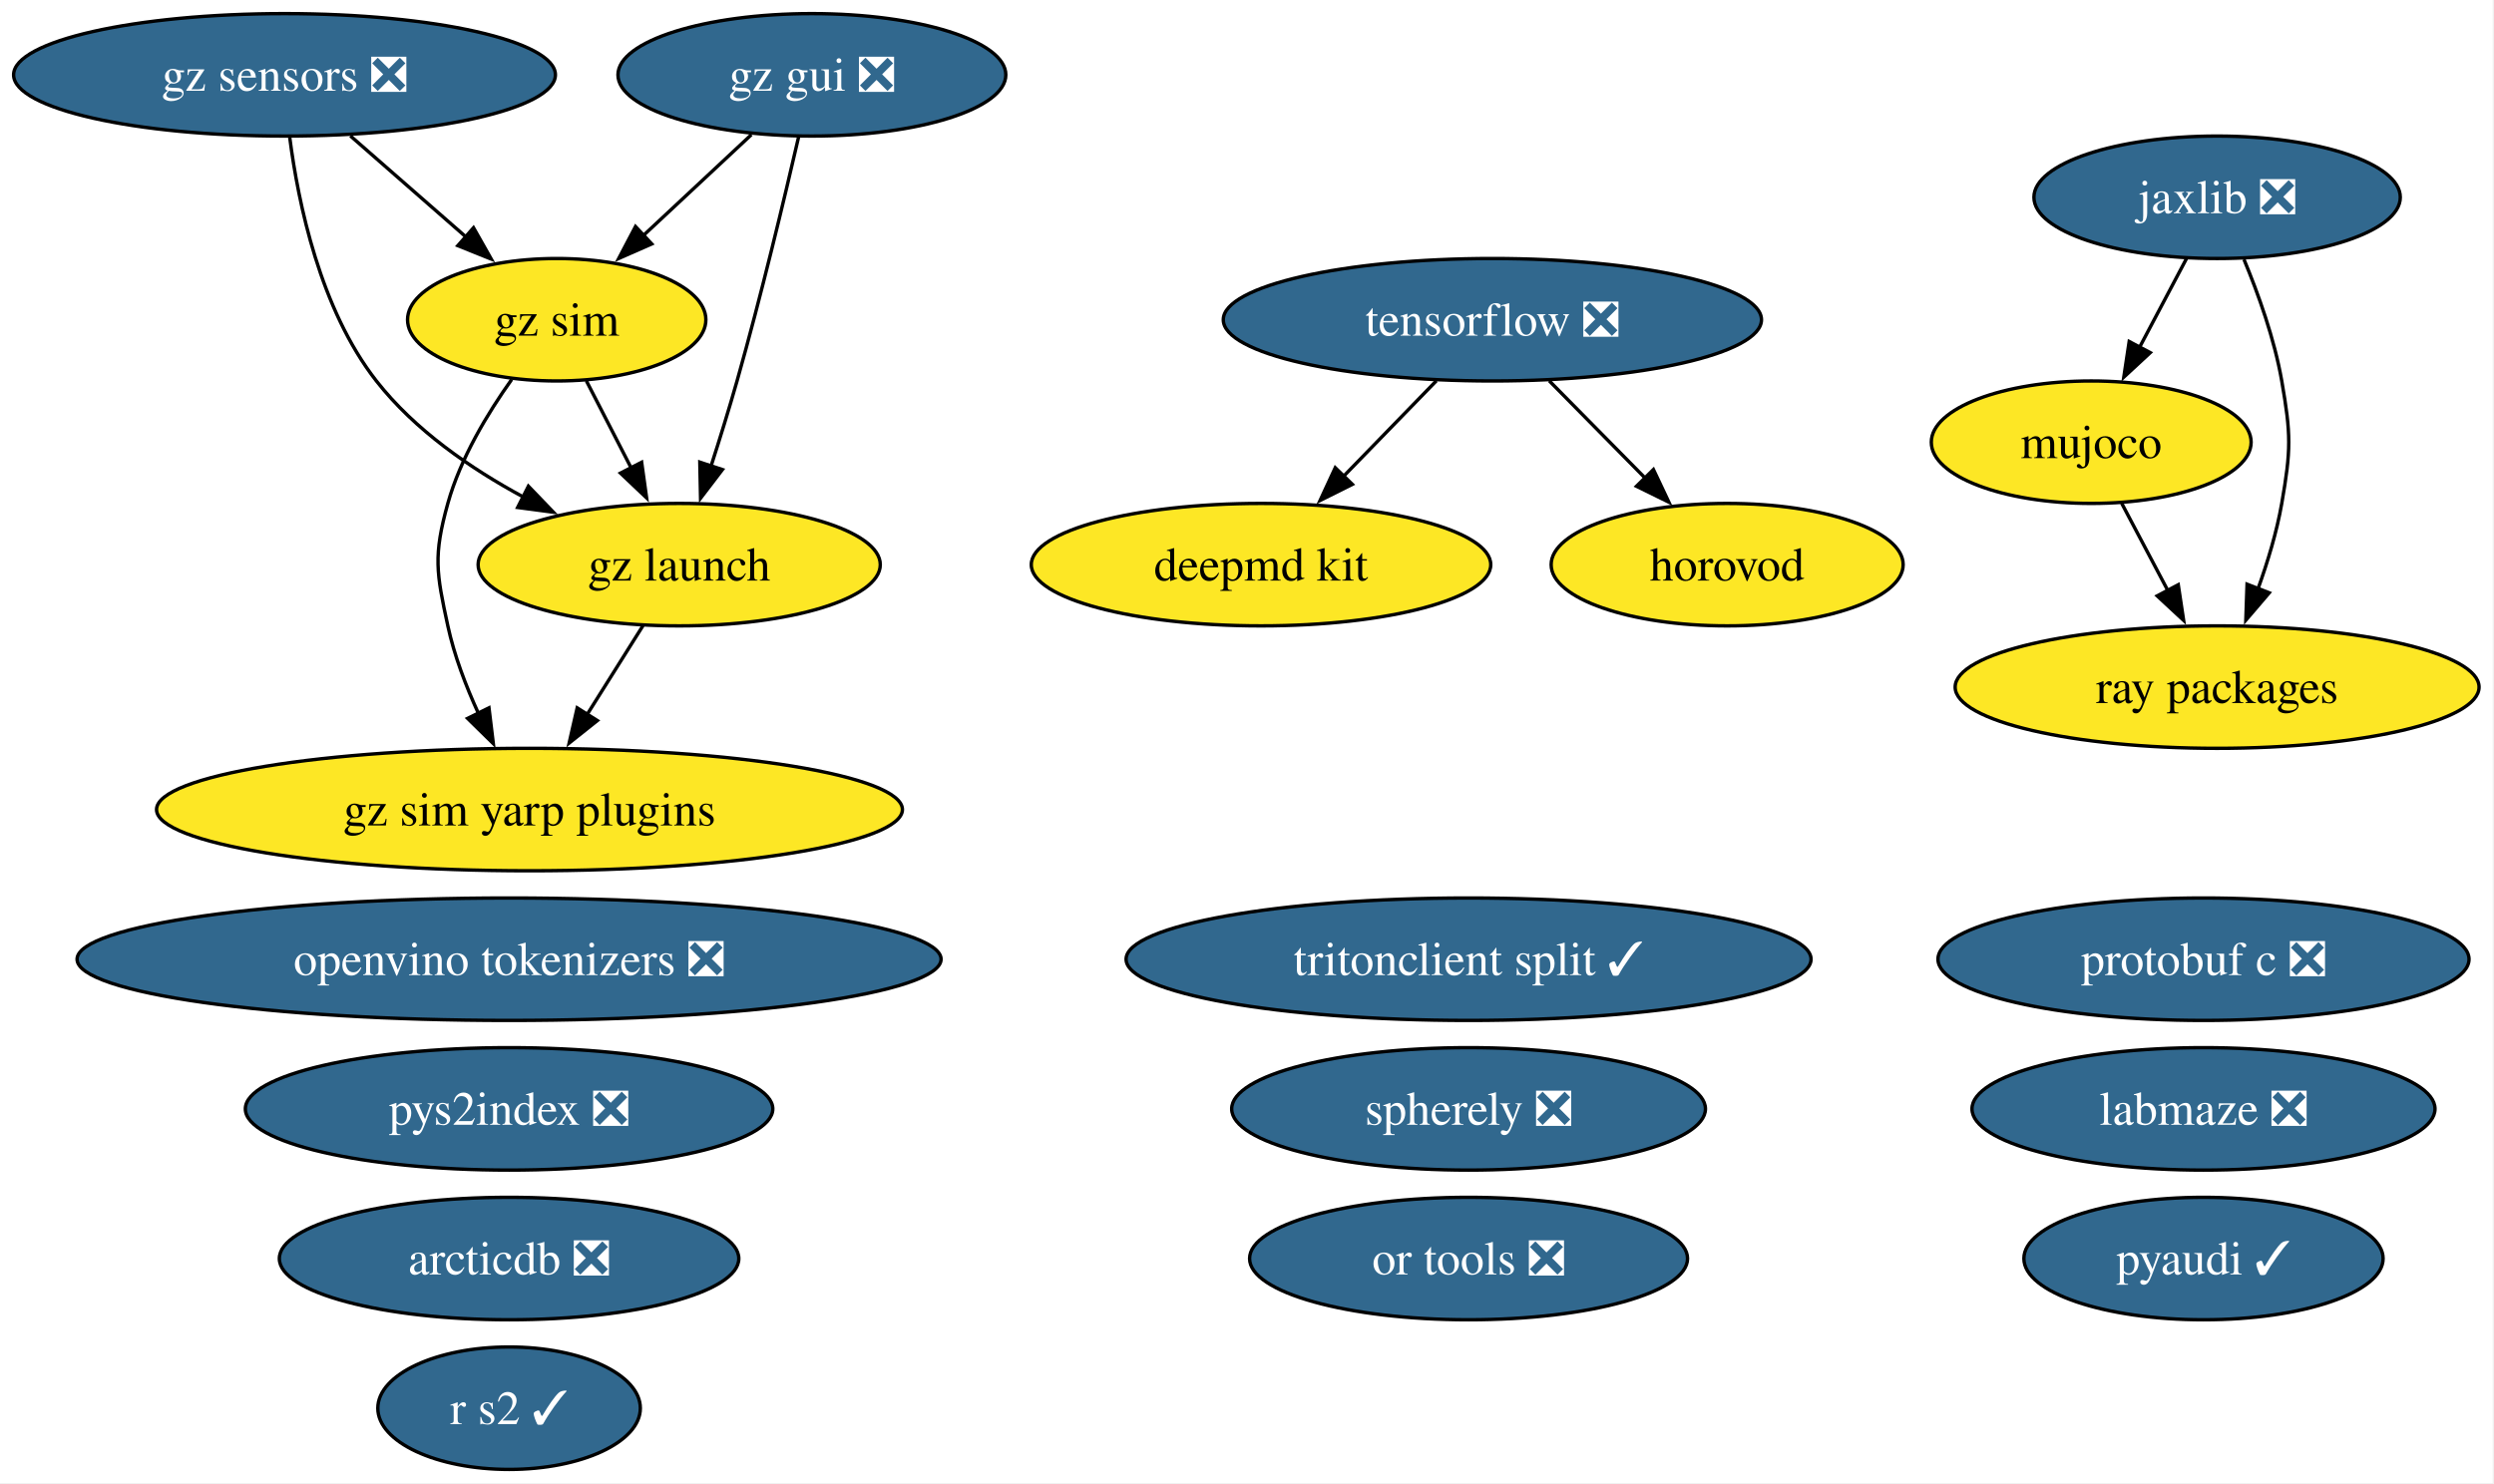
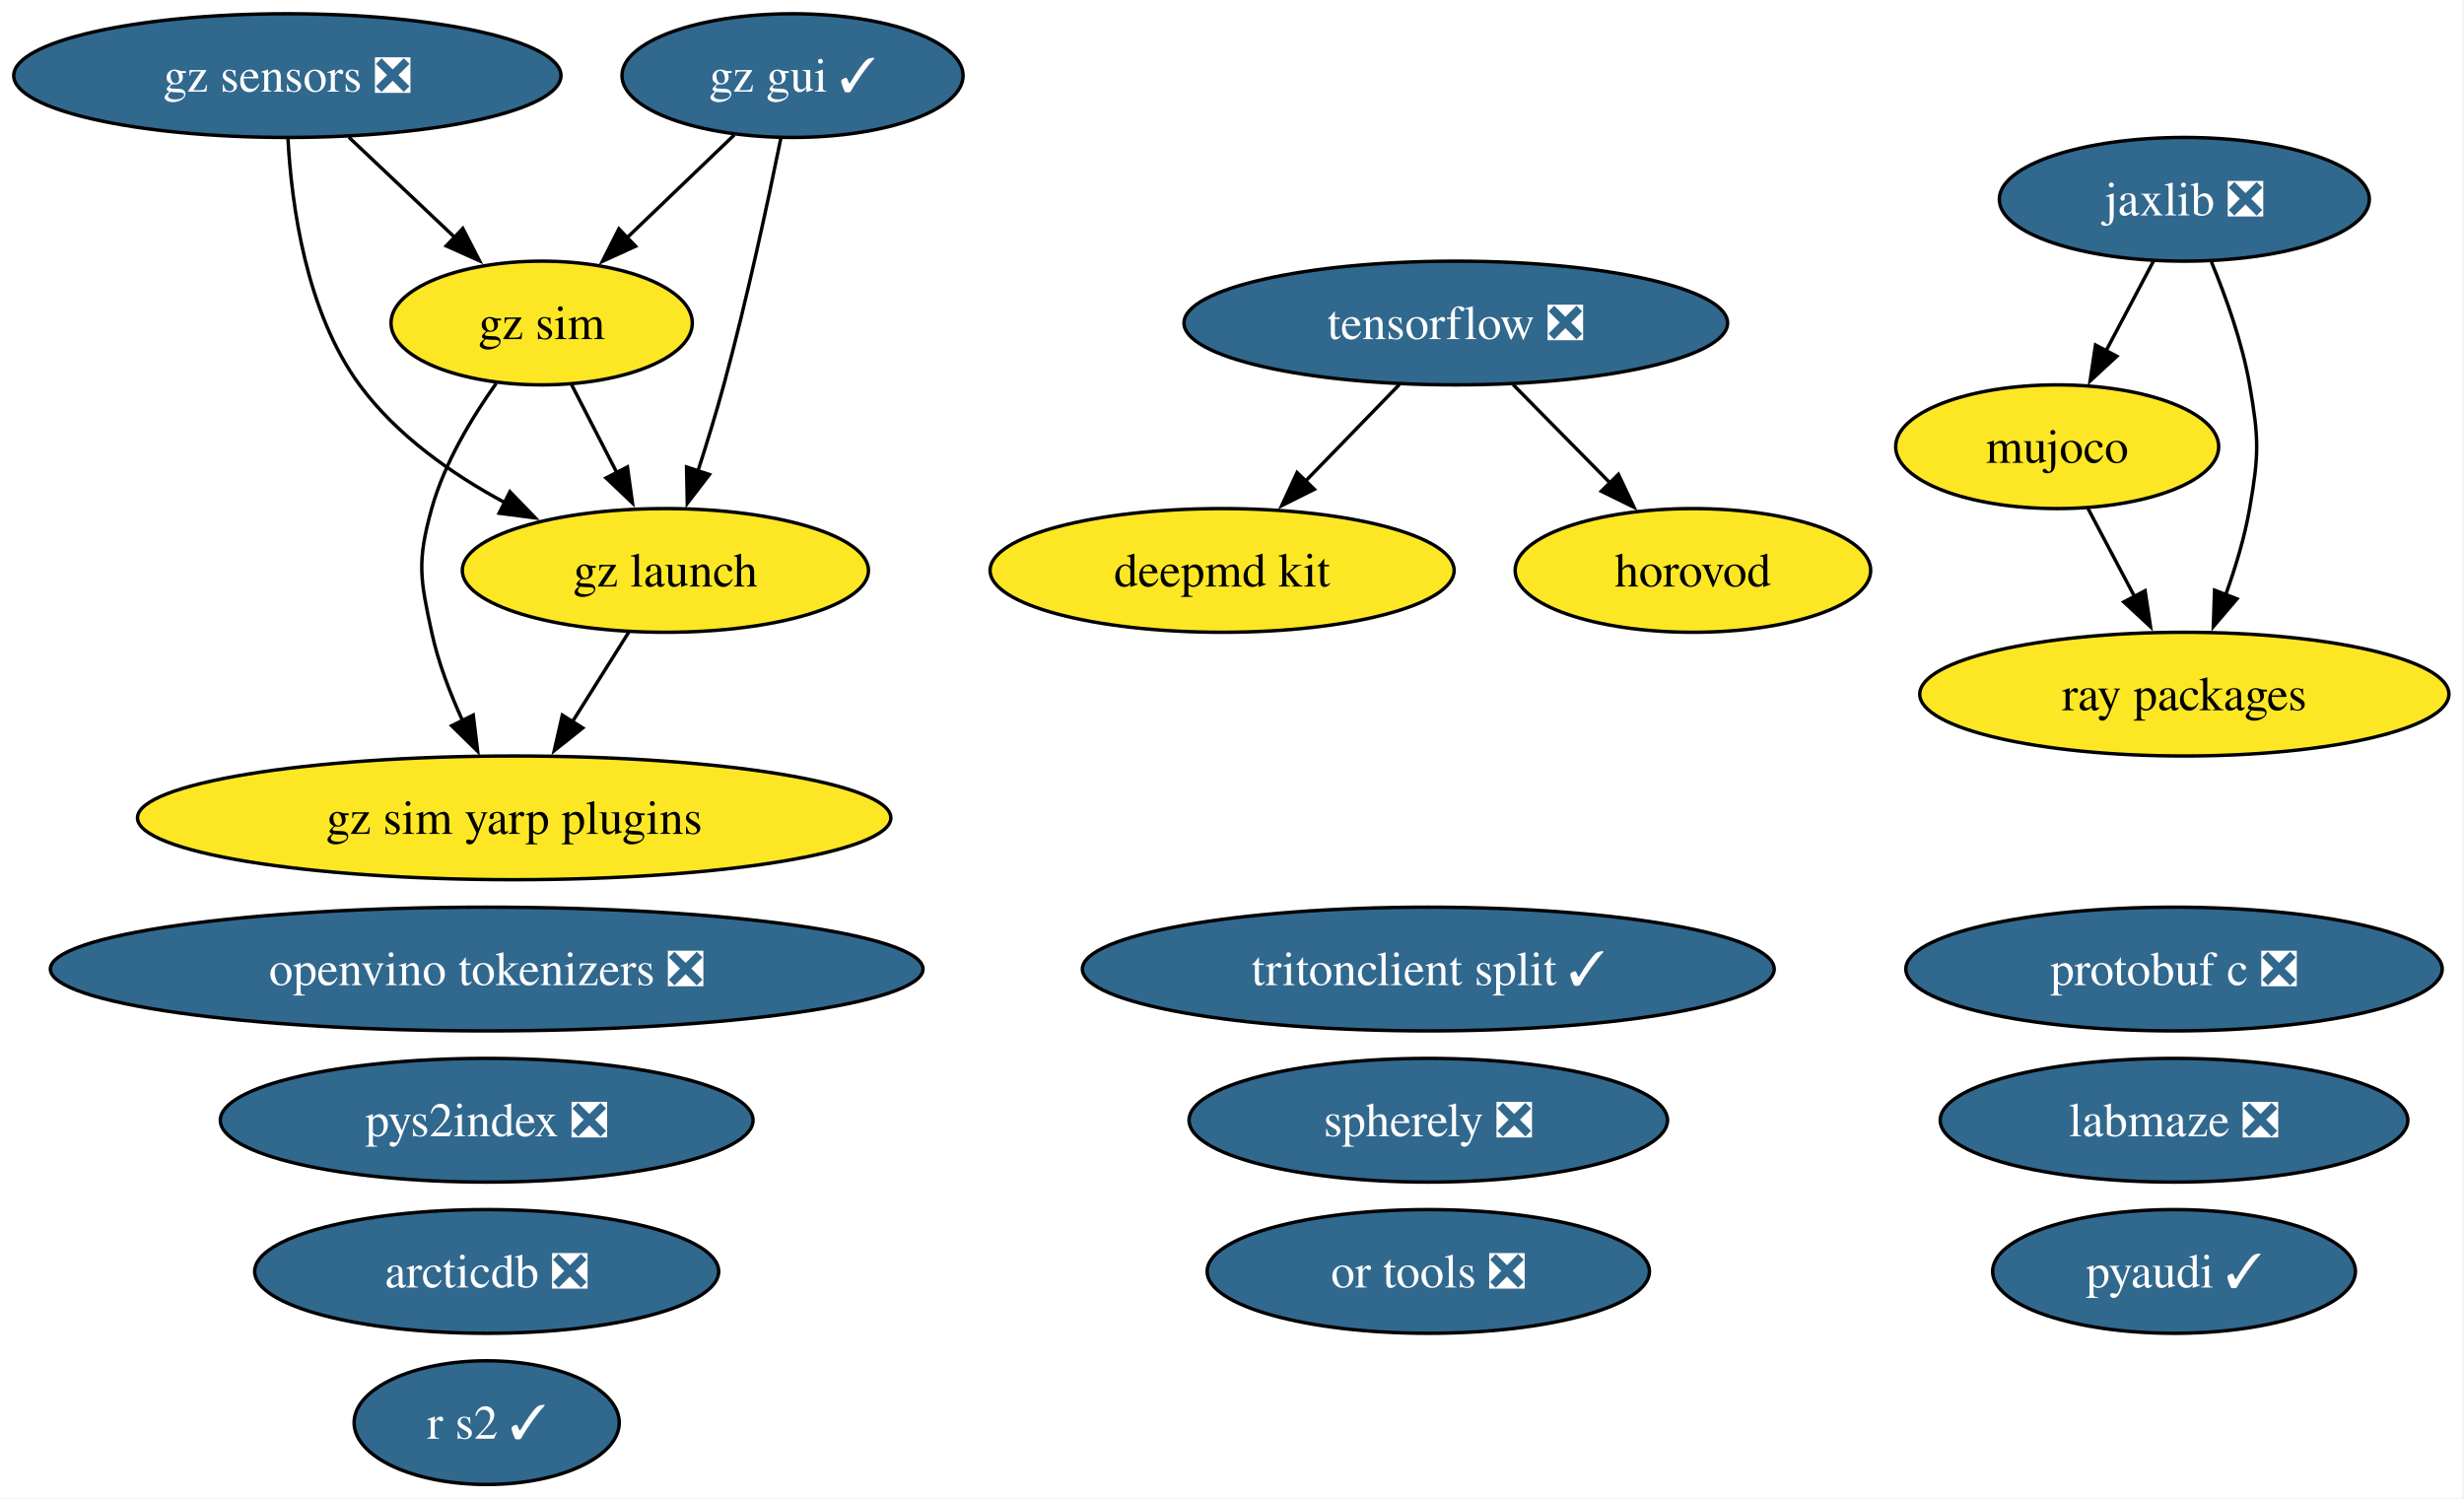
- <svg xmlns="http://www.w3.org/2000/svg" xmlns:xlink="http://www.w3.org/1999/xlink" width="733pt" height="436pt" viewBox="0.00 0.00 733.00 436.00">
+ <svg xmlns="http://www.w3.org/2000/svg" xmlns:xlink="http://www.w3.org/1999/xlink" width="717pt" height="436pt" viewBox="0.00 0.00 717.00 436.00">
  <g id="graph0" class="graph" transform="scale(1 1) rotate(0) translate(4 432)">
-     <polygon fill="white" stroke="none" points="-4,4 -4,-432 728.61,-432 728.61,4 -4,4" />
+     <polygon fill="white" stroke="none" points="-4,4 -4,-432 712.61,-432 712.61,4 -4,4" />
    <g id="node1" class="node">
      <g id="a_node1">
        <a xlink:href="https://github.com/conda-forge/arcticdb-feedstock/pull/637" xlink:title="arcticdb ❎">
-           <ellipse fill="#31688e" stroke="black" cx="145.62" cy="-62" rx="67.52" ry="18" />
-           <text xml:space="preserve" text-anchor="middle" x="145.62" y="-57.33" font-family="Times,serif" font-size="14.00" fill="white">arcticdb ❎</text>
+           <ellipse fill="#31688e" stroke="black" cx="137.62" cy="-62" rx="67.52" ry="18" />
+           <text xml:space="preserve" text-anchor="middle" x="137.62" y="-57.33" font-family="Times,serif" font-size="14.00" fill="white">arcticdb ❎</text>
        </a>
      </g>
    </g>
    <g id="node2" class="node">
      <g id="a_node2">
        <a xlink:href="https://github.com/conda-forge/deepmd-kit-feedstock" xlink:title="deepmd kit">
-           <ellipse fill="#fde725" stroke="black" cx="366.62" cy="-266" rx="67.52" ry="18" />
-           <text xml:space="preserve" text-anchor="middle" x="366.62" y="-261.32" font-family="Times,serif" font-size="14.00">deepmd kit</text>
+           <ellipse fill="#fde725" stroke="black" cx="351.62" cy="-266" rx="67.52" ry="18" />
+           <text xml:space="preserve" text-anchor="middle" x="351.62" y="-261.32" font-family="Times,serif" font-size="14.00">deepmd kit</text>
        </a>
      </g>
    </g>
    <g id="node3" class="node">
      <g id="a_node3">
-         <a xlink:href="https://github.com/conda-forge/gz-gui-feedstock/pull/87" xlink:title="gz gui ❎">
-           <ellipse fill="#31688e" stroke="black" cx="234.62" cy="-410" rx="57" ry="18" />
-           <text xml:space="preserve" text-anchor="middle" x="234.62" y="-405.32" font-family="Times,serif" font-size="14.00" fill="white">gz gui ❎</text>
+         <a xlink:href="https://github.com/conda-forge/gz-gui-feedstock/pull/87" xlink:title="gz gui ✓">
+           <ellipse fill="#31688e" stroke="black" cx="226.62" cy="-410" rx="49.63" ry="18" />
+           <text xml:space="preserve" text-anchor="middle" x="226.62" y="-405.32" font-family="Times,serif" font-size="14.00" fill="white">gz gui ✓</text>
        </a>
      </g>
    </g>
    <g id="node4" class="node">
      <g id="a_node4">
        <a xlink:href="https://github.com/conda-forge/gz-launch-feedstock" xlink:title="gz launch">
-           <ellipse fill="#fde725" stroke="black" cx="195.62" cy="-266" rx="59.1" ry="18" />
-           <text xml:space="preserve" text-anchor="middle" x="195.62" y="-261.32" font-family="Times,serif" font-size="14.00">gz launch</text>
+           <ellipse fill="#fde725" stroke="black" cx="189.62" cy="-266" rx="59.1" ry="18" />
+           <text xml:space="preserve" text-anchor="middle" x="189.62" y="-261.32" font-family="Times,serif" font-size="14.00">gz launch</text>
        </a>
      </g>
    </g>
    <g id="edge1" class="edge">
-       <path fill="none" stroke="black" d="M230.74,-391.85C226.59,-373.86 219.65,-344.81 212.62,-320 210.29,-311.79 207.54,-302.93 204.94,-294.85" />
-       <polygon fill="black" stroke="black" points="208.33,-293.95 201.9,-285.53 201.68,-296.13 208.33,-293.95" />
+       <path fill="none" stroke="black" d="M223.23,-391.83C219.57,-373.82 213.36,-344.76 206.62,-320 204.38,-311.76 201.66,-302.9 199.06,-294.82" />
+       <polygon fill="black" stroke="black" points="202.44,-293.91 195.99,-285.51 195.79,-296.1 202.44,-293.91" />
    </g>
    <g id="node6" class="node">
      <g id="a_node6">
        <a xlink:href="https://github.com/conda-forge/gz-sim-feedstock" xlink:title="gz sim">
-           <ellipse fill="#fde725" stroke="black" cx="159.62" cy="-338" rx="43.84" ry="18" />
-           <text xml:space="preserve" text-anchor="middle" x="159.62" y="-333.32" font-family="Times,serif" font-size="14.00">gz sim</text>
+           <ellipse fill="#fde725" stroke="black" cx="153.62" cy="-338" rx="43.84" ry="18" />
+           <text xml:space="preserve" text-anchor="middle" x="153.62" y="-333.32" font-family="Times,serif" font-size="14.00">gz sim</text>
        </a>
      </g>
    </g>
    <g id="edge2" class="edge">
-       <path fill="none" stroke="black" d="M216.84,-392.41C207.37,-383.57 195.54,-372.53 185.11,-362.79" />
-       <polygon fill="black" stroke="black" points="187.55,-360.29 177.85,-356.02 182.78,-365.4 187.55,-360.29" />
+       <path fill="none" stroke="black" d="M209.69,-392.76C200.41,-383.87 188.73,-372.67 178.44,-362.8" />
+       <polygon fill="black" stroke="black" points="180.94,-360.35 171.3,-355.95 176.09,-365.4 180.94,-360.35" />
    </g>
    <g id="node7" class="node">
      <g id="a_node7">
        <a xlink:href="https://github.com/conda-forge/gz-sim-yarp-plugins-feedstock" xlink:title="gz sim yarp plugins">
-           <ellipse fill="#fde725" stroke="black" cx="151.62" cy="-194" rx="109.61" ry="18" />
-           <text xml:space="preserve" text-anchor="middle" x="151.62" y="-189.32" font-family="Times,serif" font-size="14.00">gz sim yarp plugins</text>
+           <ellipse fill="#fde725" stroke="black" cx="145.62" cy="-194" rx="109.61" ry="18" />
+           <text xml:space="preserve" text-anchor="middle" x="145.62" y="-189.32" font-family="Times,serif" font-size="14.00">gz sim yarp plugins</text>
        </a>
      </g>
    </g>
    <g id="edge3" class="edge">
-       <path fill="none" stroke="black" d="M184.97,-248.05C180.01,-240.18 174.01,-230.62 168.46,-221.79" />
-       <polygon fill="black" stroke="black" points="171.57,-220.16 163.28,-213.56 165.64,-223.89 171.57,-220.16" />
+       <path fill="none" stroke="black" d="M178.97,-248.05C174.01,-240.18 168.01,-230.62 162.46,-221.79" />
+       <polygon fill="black" stroke="black" points="165.57,-220.16 157.28,-213.56 159.64,-223.89 165.57,-220.16" />
    </g>
    <g id="node5" class="node">
      <g id="a_node5">
        <a xlink:href="https://github.com/conda-forge/gz-sensors-feedstock/pull/94" xlink:title="gz sensors ❎">
          <ellipse fill="#31688e" stroke="black" cx="79.62" cy="-410" rx="79.62" ry="18" />
          <text xml:space="preserve" text-anchor="middle" x="79.62" y="-405.32" font-family="Times,serif" font-size="14.00" fill="white">gz sensors ❎</text>
        </a>
      </g>
    </g>
    <g id="edge4" class="edge">
-       <path fill="none" stroke="black" d="M81.16,-391.56C83.65,-372.26 90.1,-341.11 106.62,-320 117.89,-305.6 134.26,-294.27 149.89,-285.85" />
-       <polygon fill="black" stroke="black" points="151.3,-289.06 158.65,-281.42 148.14,-282.81 151.3,-289.06" />
+       <path fill="none" stroke="black" d="M79.8,-391.61C80.83,-372.37 85.03,-341.25 100.62,-320 111.35,-305.37 127.44,-294.04 143.01,-285.68" />
+       <polygon fill="black" stroke="black" points="144.39,-288.9 151.75,-281.29 141.24,-282.65 144.39,-288.9" />
    </g>
    <g id="edge5" class="edge">
-       <path fill="none" stroke="black" d="M98.98,-392.05C109.2,-383.12 121.89,-372.01 133.02,-362.28" />
-       <polygon fill="black" stroke="black" points="135.17,-365.05 140.39,-355.83 130.56,-359.78 135.17,-365.05" />
+       <path fill="none" stroke="black" d="M97.53,-392.05C106.82,-383.27 118.32,-372.39 128.49,-362.77" />
+       <polygon fill="black" stroke="black" points="130.67,-365.52 135.53,-356.11 125.86,-360.44 130.67,-365.52" />
    </g>
    <g id="edge6" class="edge">
-       <path fill="none" stroke="black" d="M168.33,-320.05C172.3,-312.35 177.09,-303.03 181.54,-294.36" />
-       <polygon fill="black" stroke="black" points="184.58,-296.11 186.04,-285.62 178.36,-292.91 184.58,-296.11" />
+       <path fill="none" stroke="black" d="M162.33,-320.05C166.3,-312.35 171.09,-303.03 175.54,-294.36" />
+       <polygon fill="black" stroke="black" points="178.58,-296.11 180.04,-285.62 172.36,-292.91 178.58,-296.11" />
    </g>
    <g id="edge7" class="edge">
-       <path fill="none" stroke="black" d="M146.39,-320.44C139.31,-310.5 131.31,-297.25 127.62,-284 123.33,-268.59 124.24,-263.64 127.62,-248 129.49,-239.31 132.92,-230.33 136.6,-222.29" />
-       <polygon fill="black" stroke="black" points="139.71,-223.9 140.99,-213.38 133.43,-220.8 139.71,-223.9" />
+       <path fill="none" stroke="black" d="M140.39,-320.44C133.31,-310.5 125.31,-297.25 121.62,-284 117.33,-268.59 118.24,-263.64 121.62,-248 123.49,-239.31 126.92,-230.33 130.6,-222.29" />
+       <polygon fill="black" stroke="black" points="133.71,-223.9 134.99,-213.38 127.43,-220.8 133.71,-223.9" />
    </g>
    <g id="node8" class="node">
      <g id="a_node8">
        <a xlink:href="https://github.com/conda-forge/horovod-feedstock" xlink:title="horovod">
-           <ellipse fill="#fde725" stroke="black" cx="503.62" cy="-266" rx="51.73" ry="18" />
-           <text xml:space="preserve" text-anchor="middle" x="503.62" y="-261.32" font-family="Times,serif" font-size="14.00">horovod</text>
+           <ellipse fill="#fde725" stroke="black" cx="488.62" cy="-266" rx="51.73" ry="18" />
+           <text xml:space="preserve" text-anchor="middle" x="488.62" y="-261.32" font-family="Times,serif" font-size="14.00">horovod</text>
        </a>
      </g>
    </g>
    <g id="node9" class="node">
      <g id="a_node9">
        <a xlink:href="https://github.com/conda-forge/jaxlib-feedstock/pull/371" xlink:title="jaxlib ❎">
-           <ellipse fill="#31688e" stroke="black" cx="647.62" cy="-374" rx="53.84" ry="18" />
-           <text xml:space="preserve" text-anchor="middle" x="647.62" y="-369.32" font-family="Times,serif" font-size="14.00" fill="white">jaxlib ❎</text>
+           <ellipse fill="#31688e" stroke="black" cx="631.62" cy="-374" rx="53.84" ry="18" />
+           <text xml:space="preserve" text-anchor="middle" x="631.62" y="-369.32" font-family="Times,serif" font-size="14.00" fill="white">jaxlib ❎</text>
        </a>
      </g>
    </g>
    <g id="node11" class="node">
      <g id="a_node11">
        <a xlink:href="https://github.com/conda-forge/mujoco-feedstock" xlink:title="mujoco">
-           <ellipse fill="#fde725" stroke="black" cx="610.62" cy="-302" rx="47" ry="18" />
-           <text xml:space="preserve" text-anchor="middle" x="610.62" y="-297.32" font-family="Times,serif" font-size="14.00">mujoco</text>
+           <ellipse fill="#fde725" stroke="black" cx="594.62" cy="-302" rx="47" ry="18" />
+           <text xml:space="preserve" text-anchor="middle" x="594.62" y="-297.32" font-family="Times,serif" font-size="14.00">mujoco</text>
        </a>
      </g>
    </g>
    <g id="edge8" class="edge">
-       <path fill="none" stroke="black" d="M638.66,-356.05C634.48,-348.14 629.4,-338.54 624.72,-329.69" />
-       <polygon fill="black" stroke="black" points="627.97,-328.33 620.2,-321.13 621.78,-331.6 627.97,-328.33" />
+       <path fill="none" stroke="black" d="M622.66,-356.05C618.48,-348.14 613.4,-338.54 608.72,-329.69" />
+       <polygon fill="black" stroke="black" points="611.97,-328.33 604.2,-321.13 605.78,-331.6 611.97,-328.33" />
    </g>
    <g id="node18" class="node">
      <g id="a_node18">
        <a xlink:href="https://github.com/conda-forge/ray-packages-feedstock" xlink:title="ray packages">
-           <ellipse fill="#fde725" stroke="black" cx="647.62" cy="-230" rx="76.99" ry="18" />
-           <text xml:space="preserve" text-anchor="middle" x="647.62" y="-225.32" font-family="Times,serif" font-size="14.00">ray packages</text>
+           <ellipse fill="#fde725" stroke="black" cx="631.62" cy="-230" rx="76.99" ry="18" />
+           <text xml:space="preserve" text-anchor="middle" x="631.62" y="-225.32" font-family="Times,serif" font-size="14.00">ray packages</text>
        </a>
      </g>
    </g>
    <g id="edge9" class="edge">
-       <path fill="none" stroke="black" d="M655.51,-355.75C659.73,-345.58 664.48,-332.33 666.62,-320 669.36,-304.24 669.36,-299.76 666.62,-284 665.16,-275.62 662.5,-266.82 659.62,-258.84" />
-       <polygon fill="black" stroke="black" points="662.94,-257.72 656.06,-249.67 656.42,-260.25 662.94,-257.72" />
+       <path fill="none" stroke="black" d="M639.51,-355.75C643.73,-345.58 648.48,-332.33 650.62,-320 653.36,-304.24 653.36,-299.76 650.62,-284 649.16,-275.62 646.5,-266.82 643.62,-258.84" />
+       <polygon fill="black" stroke="black" points="646.94,-257.72 640.06,-249.67 640.42,-260.25 646.94,-257.72" />
    </g>
    <g id="node10" class="node">
      <g id="a_node10">
        <a xlink:href="https://github.com/conda-forge/labmaze-feedstock/pull/22" xlink:title="labmaze ❎">
-           <ellipse fill="#31688e" stroke="black" cx="643.62" cy="-106" rx="68.04" ry="18" />
-           <text xml:space="preserve" text-anchor="middle" x="643.62" y="-101.33" font-family="Times,serif" font-size="14.00" fill="white">labmaze ❎</text>
+           <ellipse fill="#31688e" stroke="black" cx="628.62" cy="-106" rx="68.04" ry="18" />
+           <text xml:space="preserve" text-anchor="middle" x="628.62" y="-101.33" font-family="Times,serif" font-size="14.00" fill="white">labmaze ❎</text>
        </a>
      </g>
    </g>
    <g id="edge10" class="edge">
-       <path fill="none" stroke="black" d="M619.57,-284.05C623.65,-276.35 628.58,-267.03 633.15,-258.36" />
-       <polygon fill="black" stroke="black" points="636.2,-260.09 637.78,-249.61 630.01,-256.82 636.2,-260.09" />
+       <path fill="none" stroke="black" d="M603.57,-284.05C607.65,-276.35 612.58,-267.03 617.15,-258.36" />
+       <polygon fill="black" stroke="black" points="620.2,-260.09 621.78,-249.61 614.01,-256.82 620.2,-260.09" />
    </g>
    <g id="node12" class="node">
      <g id="a_node12">
        <a xlink:href="https://github.com/conda-forge/openvino-tokenizers-feedstock/pull/75" xlink:title="openvino tokenizers ❎">
-           <ellipse fill="#31688e" stroke="black" cx="145.62" cy="-150" rx="126.97" ry="18" />
-           <text xml:space="preserve" text-anchor="middle" x="145.62" y="-145.32" font-family="Times,serif" font-size="14.00" fill="white">openvino tokenizers ❎</text>
+           <ellipse fill="#31688e" stroke="black" cx="137.62" cy="-150" rx="126.97" ry="18" />
+           <text xml:space="preserve" text-anchor="middle" x="137.62" y="-145.32" font-family="Times,serif" font-size="14.00" fill="white">openvino tokenizers ❎</text>
        </a>
      </g>
    </g>
    <g id="node13" class="node">
      <g id="a_node13">
        <a xlink:href="https://github.com/conda-forge/or-tools-feedstock/pull/72" xlink:title="or tools ❎">
-           <ellipse fill="#31688e" stroke="black" cx="427.62" cy="-62" rx="64.36" ry="18" />
-           <text xml:space="preserve" text-anchor="middle" x="427.62" y="-57.33" font-family="Times,serif" font-size="14.00" fill="white">or tools ❎</text>
+           <ellipse fill="#31688e" stroke="black" cx="411.62" cy="-62" rx="64.36" ry="18" />
+           <text xml:space="preserve" text-anchor="middle" x="411.62" y="-57.33" font-family="Times,serif" font-size="14.00" fill="white">or tools ❎</text>
        </a>
      </g>
    </g>
    <g id="node14" class="node">
      <g id="a_node14">
        <a xlink:href="https://github.com/conda-forge/protobuf-c-feedstock/pull/12" xlink:title="protobuf c ❎">
-           <ellipse fill="#31688e" stroke="black" cx="643.62" cy="-150" rx="78.04" ry="18" />
-           <text xml:space="preserve" text-anchor="middle" x="643.62" y="-145.32" font-family="Times,serif" font-size="14.00" fill="white">protobuf c ❎</text>
+           <ellipse fill="#31688e" stroke="black" cx="628.62" cy="-150" rx="78.04" ry="18" />
+           <text xml:space="preserve" text-anchor="middle" x="628.62" y="-145.32" font-family="Times,serif" font-size="14.00" fill="white">protobuf c ❎</text>
        </a>
      </g>
    </g>
    <g id="node15" class="node">
      <g id="a_node15">
        <a xlink:href="https://github.com/conda-forge/pyaudi-feedstock/pull/66" xlink:title="pyaudi ✓">
-           <ellipse fill="#31688e" stroke="black" cx="643.62" cy="-62" rx="52.79" ry="18" />
-           <text xml:space="preserve" text-anchor="middle" x="643.62" y="-57.33" font-family="Times,serif" font-size="14.00" fill="white">pyaudi ✓</text>
+           <ellipse fill="#31688e" stroke="black" cx="628.62" cy="-62" rx="52.79" ry="18" />
+           <text xml:space="preserve" text-anchor="middle" x="628.62" y="-57.33" font-family="Times,serif" font-size="14.00" fill="white">pyaudi ✓</text>
        </a>
      </g>
    </g>
    <g id="node16" class="node">
      <g id="a_node16">
        <a xlink:href="https://github.com/conda-forge/pys2index-feedstock/pull/36" xlink:title="pys2index ❎">
-           <ellipse fill="#31688e" stroke="black" cx="145.62" cy="-106" rx="77.51" ry="18" />
-           <text xml:space="preserve" text-anchor="middle" x="145.62" y="-101.33" font-family="Times,serif" font-size="14.00" fill="white">pys2index ❎</text>
+           <ellipse fill="#31688e" stroke="black" cx="137.62" cy="-106" rx="77.51" ry="18" />
+           <text xml:space="preserve" text-anchor="middle" x="137.62" y="-101.33" font-family="Times,serif" font-size="14.00" fill="white">pys2index ❎</text>
        </a>
      </g>
    </g>
    <g id="node17" class="node">
      <g id="a_node17">
        <a xlink:href="https://github.com/conda-forge/r-s2-feedstock/pull/31" xlink:title="r s2 ✓">
-           <ellipse fill="#31688e" stroke="black" cx="145.62" cy="-18" rx="38.58" ry="18" />
-           <text xml:space="preserve" text-anchor="middle" x="145.62" y="-13.32" font-family="Times,serif" font-size="14.00" fill="white">r s2 ✓</text>
+           <ellipse fill="#31688e" stroke="black" cx="137.62" cy="-18" rx="38.58" ry="18" />
+           <text xml:space="preserve" text-anchor="middle" x="137.62" y="-13.32" font-family="Times,serif" font-size="14.00" fill="white">r s2 ✓</text>
        </a>
      </g>
    </g>
    <g id="node19" class="node">
      <g id="a_node19">
        <a xlink:href="https://github.com/conda-forge/spherely-feedstock/pull/17" xlink:title="spherely ❎">
-           <ellipse fill="#31688e" stroke="black" cx="427.62" cy="-106" rx="69.62" ry="18" />
-           <text xml:space="preserve" text-anchor="middle" x="427.62" y="-101.33" font-family="Times,serif" font-size="14.00" fill="white">spherely ❎</text>
+           <ellipse fill="#31688e" stroke="black" cx="411.62" cy="-106" rx="69.62" ry="18" />
+           <text xml:space="preserve" text-anchor="middle" x="411.62" y="-101.33" font-family="Times,serif" font-size="14.00" fill="white">spherely ❎</text>
        </a>
      </g>
    </g>
    <g id="node20" class="node">
      <g id="a_node20">
        <a xlink:href="https://github.com/conda-forge/tensorflow-feedstock/pull/511" xlink:title="tensorflow ❎">
-           <ellipse fill="#31688e" stroke="black" cx="434.62" cy="-338" rx="79.09" ry="18" />
-           <text xml:space="preserve" text-anchor="middle" x="434.62" y="-333.32" font-family="Times,serif" font-size="14.00" fill="white">tensorflow ❎</text>
+           <ellipse fill="#31688e" stroke="black" cx="419.62" cy="-338" rx="79.09" ry="18" />
+           <text xml:space="preserve" text-anchor="middle" x="419.62" y="-333.32" font-family="Times,serif" font-size="14.00" fill="white">tensorflow ❎</text>
        </a>
      </g>
    </g>
    <g id="edge11" class="edge">
-       <path fill="none" stroke="black" d="M418.16,-320.05C409.97,-311.63 399.92,-301.28 390.87,-291.97" />
-       <polygon fill="black" stroke="black" points="393.46,-289.61 383.98,-284.87 388.44,-294.49 393.46,-289.61" />
+       <path fill="none" stroke="black" d="M403.16,-320.05C394.97,-311.63 384.92,-301.28 375.87,-291.97" />
+       <polygon fill="black" stroke="black" points="378.46,-289.61 368.98,-284.87 373.44,-294.49 378.46,-289.61" />
    </g>
    <g id="edge12" class="edge">
-       <path fill="none" stroke="black" d="M451.32,-320.05C459.83,-311.42 470.34,-300.76 479.7,-291.27" />
-       <polygon fill="black" stroke="black" points="481.95,-293.96 486.48,-284.38 476.97,-289.05 481.95,-293.96" />
+       <path fill="none" stroke="black" d="M436.32,-320.05C444.83,-311.42 455.34,-300.76 464.7,-291.27" />
+       <polygon fill="black" stroke="black" points="466.95,-293.96 471.48,-284.38 461.97,-289.05 466.95,-293.96" />
    </g>
    <g id="node21" class="node">
      <g id="a_node21">
        <a xlink:href="https://github.com/conda-forge/tritonclient-split-feedstock/pull/59" xlink:title="tritonclient split ✓">
-           <ellipse fill="#31688e" stroke="black" cx="427.62" cy="-150" rx="100.66" ry="18" />
-           <text xml:space="preserve" text-anchor="middle" x="427.62" y="-145.32" font-family="Times,serif" font-size="14.00" fill="white">tritonclient split ✓</text>
+           <ellipse fill="#31688e" stroke="black" cx="411.62" cy="-150" rx="100.66" ry="18" />
+           <text xml:space="preserve" text-anchor="middle" x="411.62" y="-145.32" font-family="Times,serif" font-size="14.00" fill="white">tritonclient split ✓</text>
        </a>
      </g>
    </g>
  </g>
</svg>
